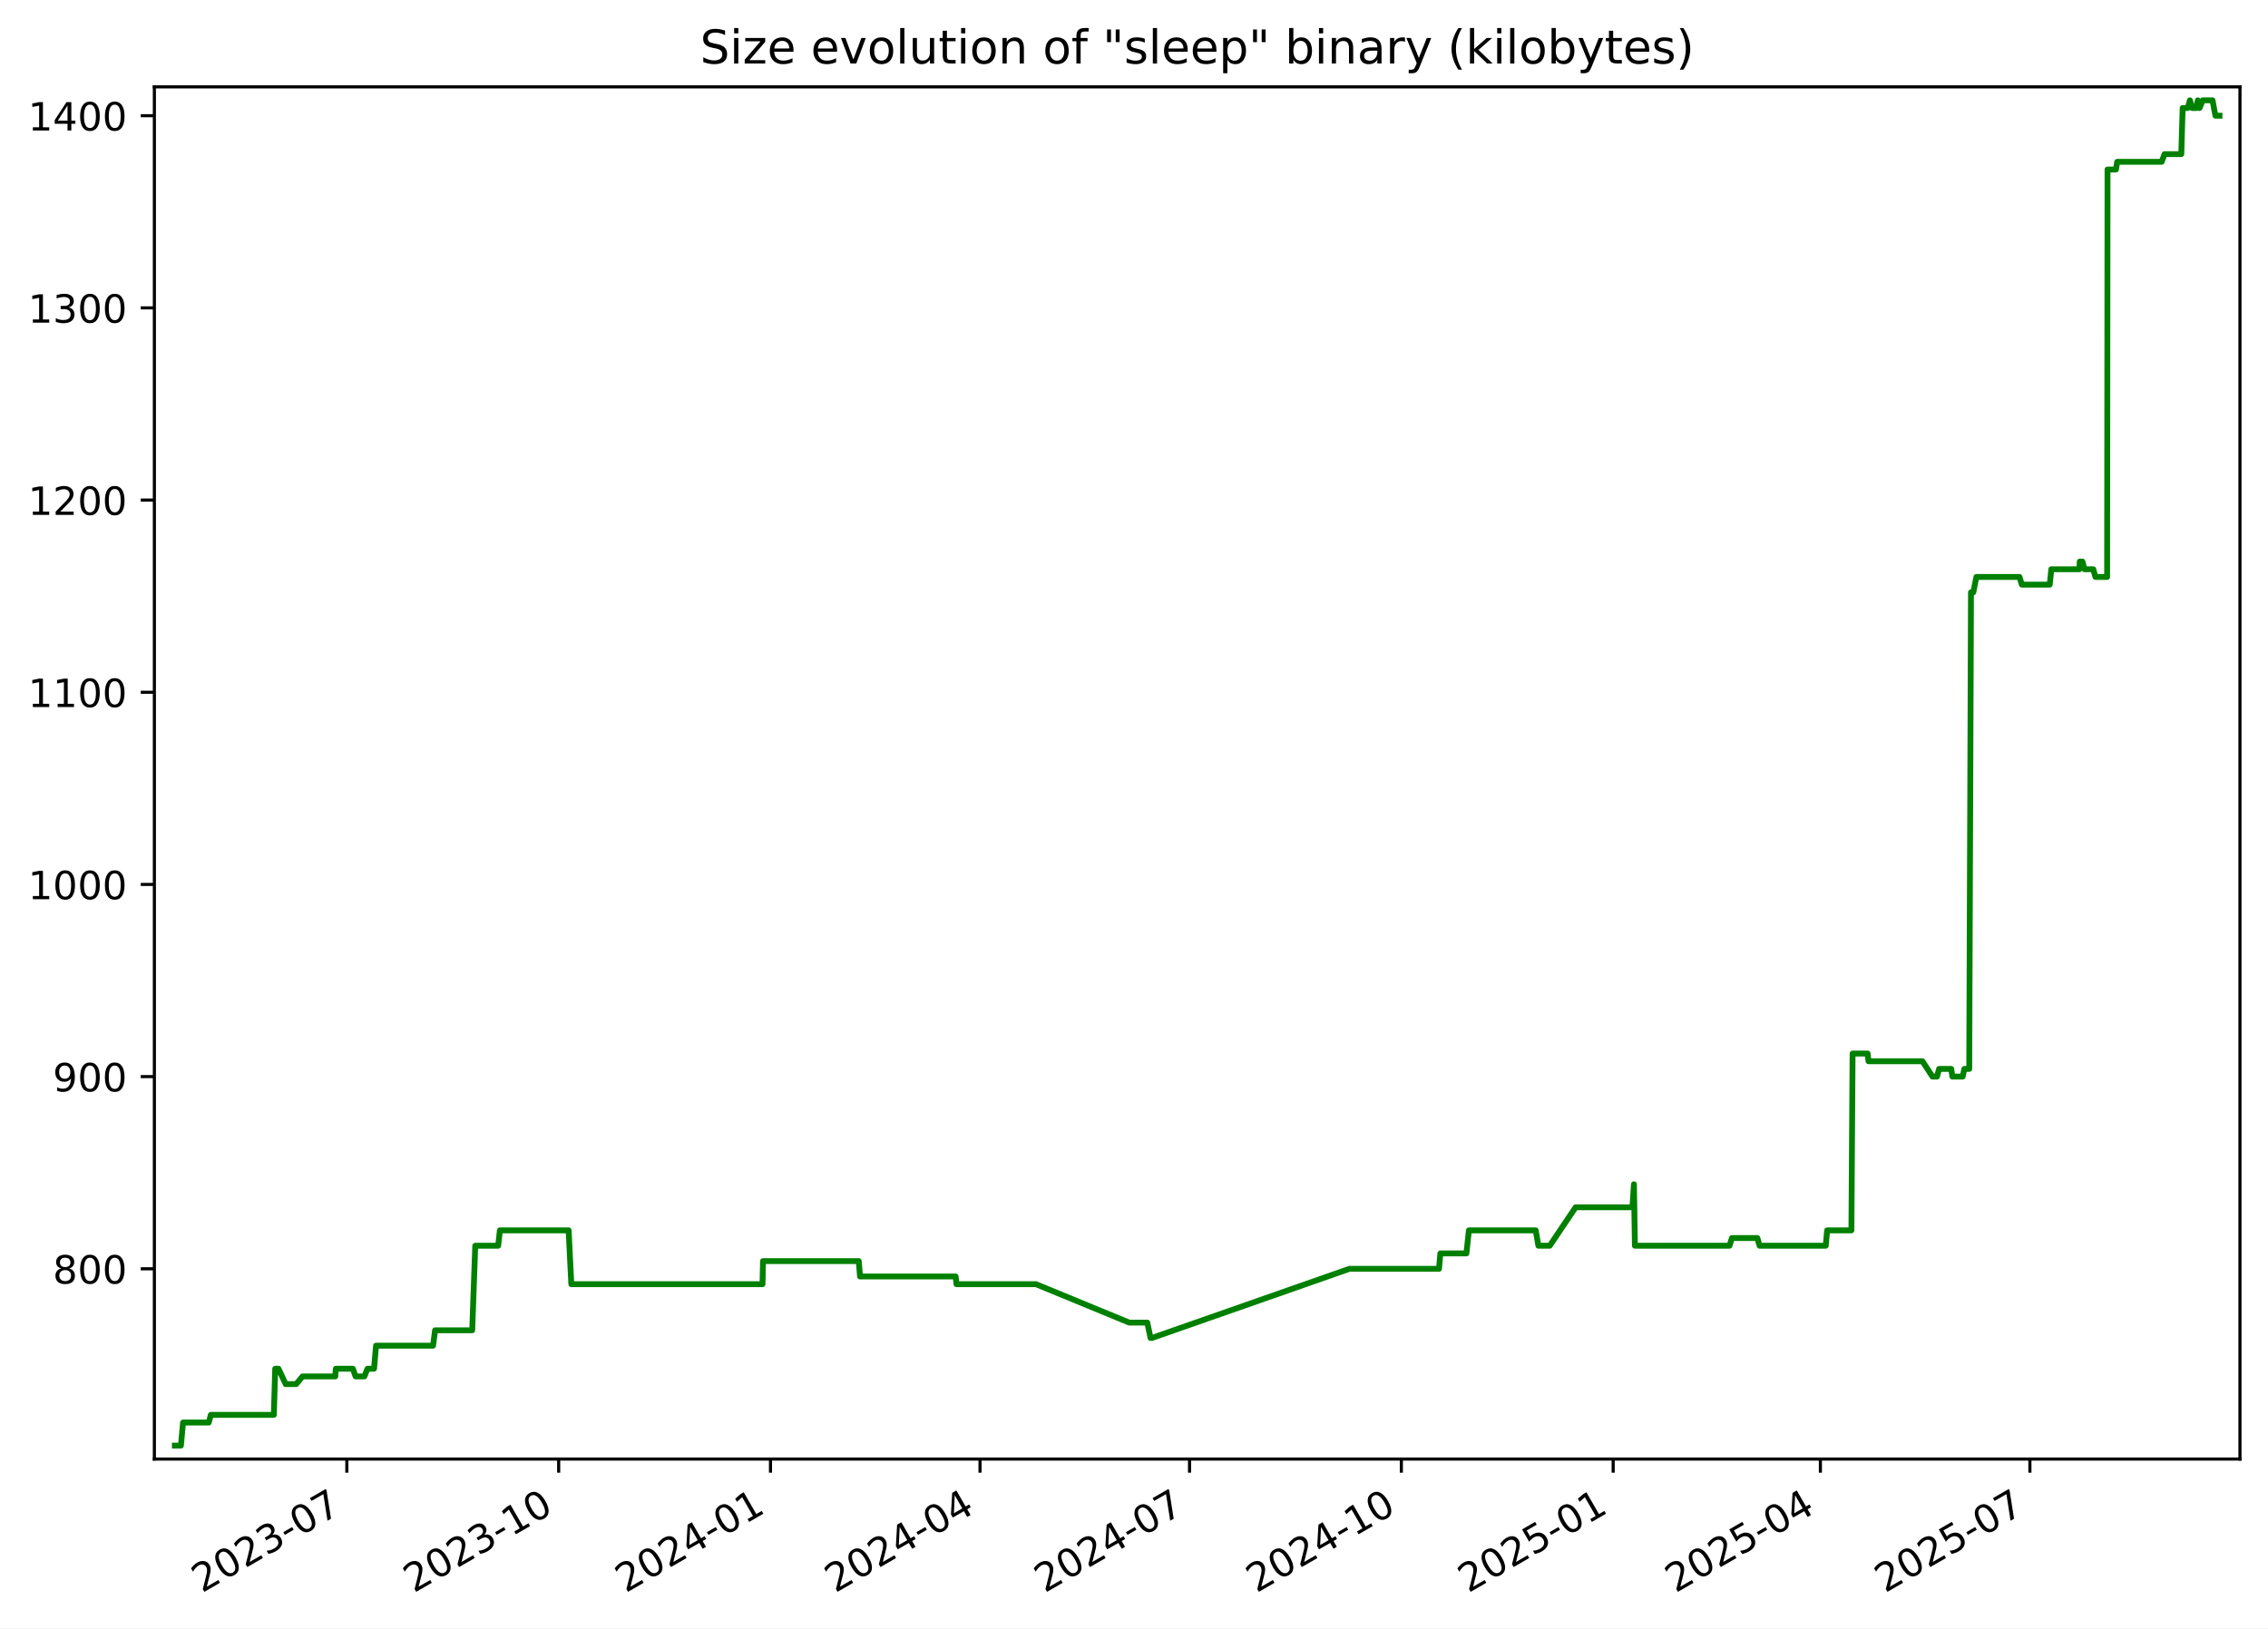
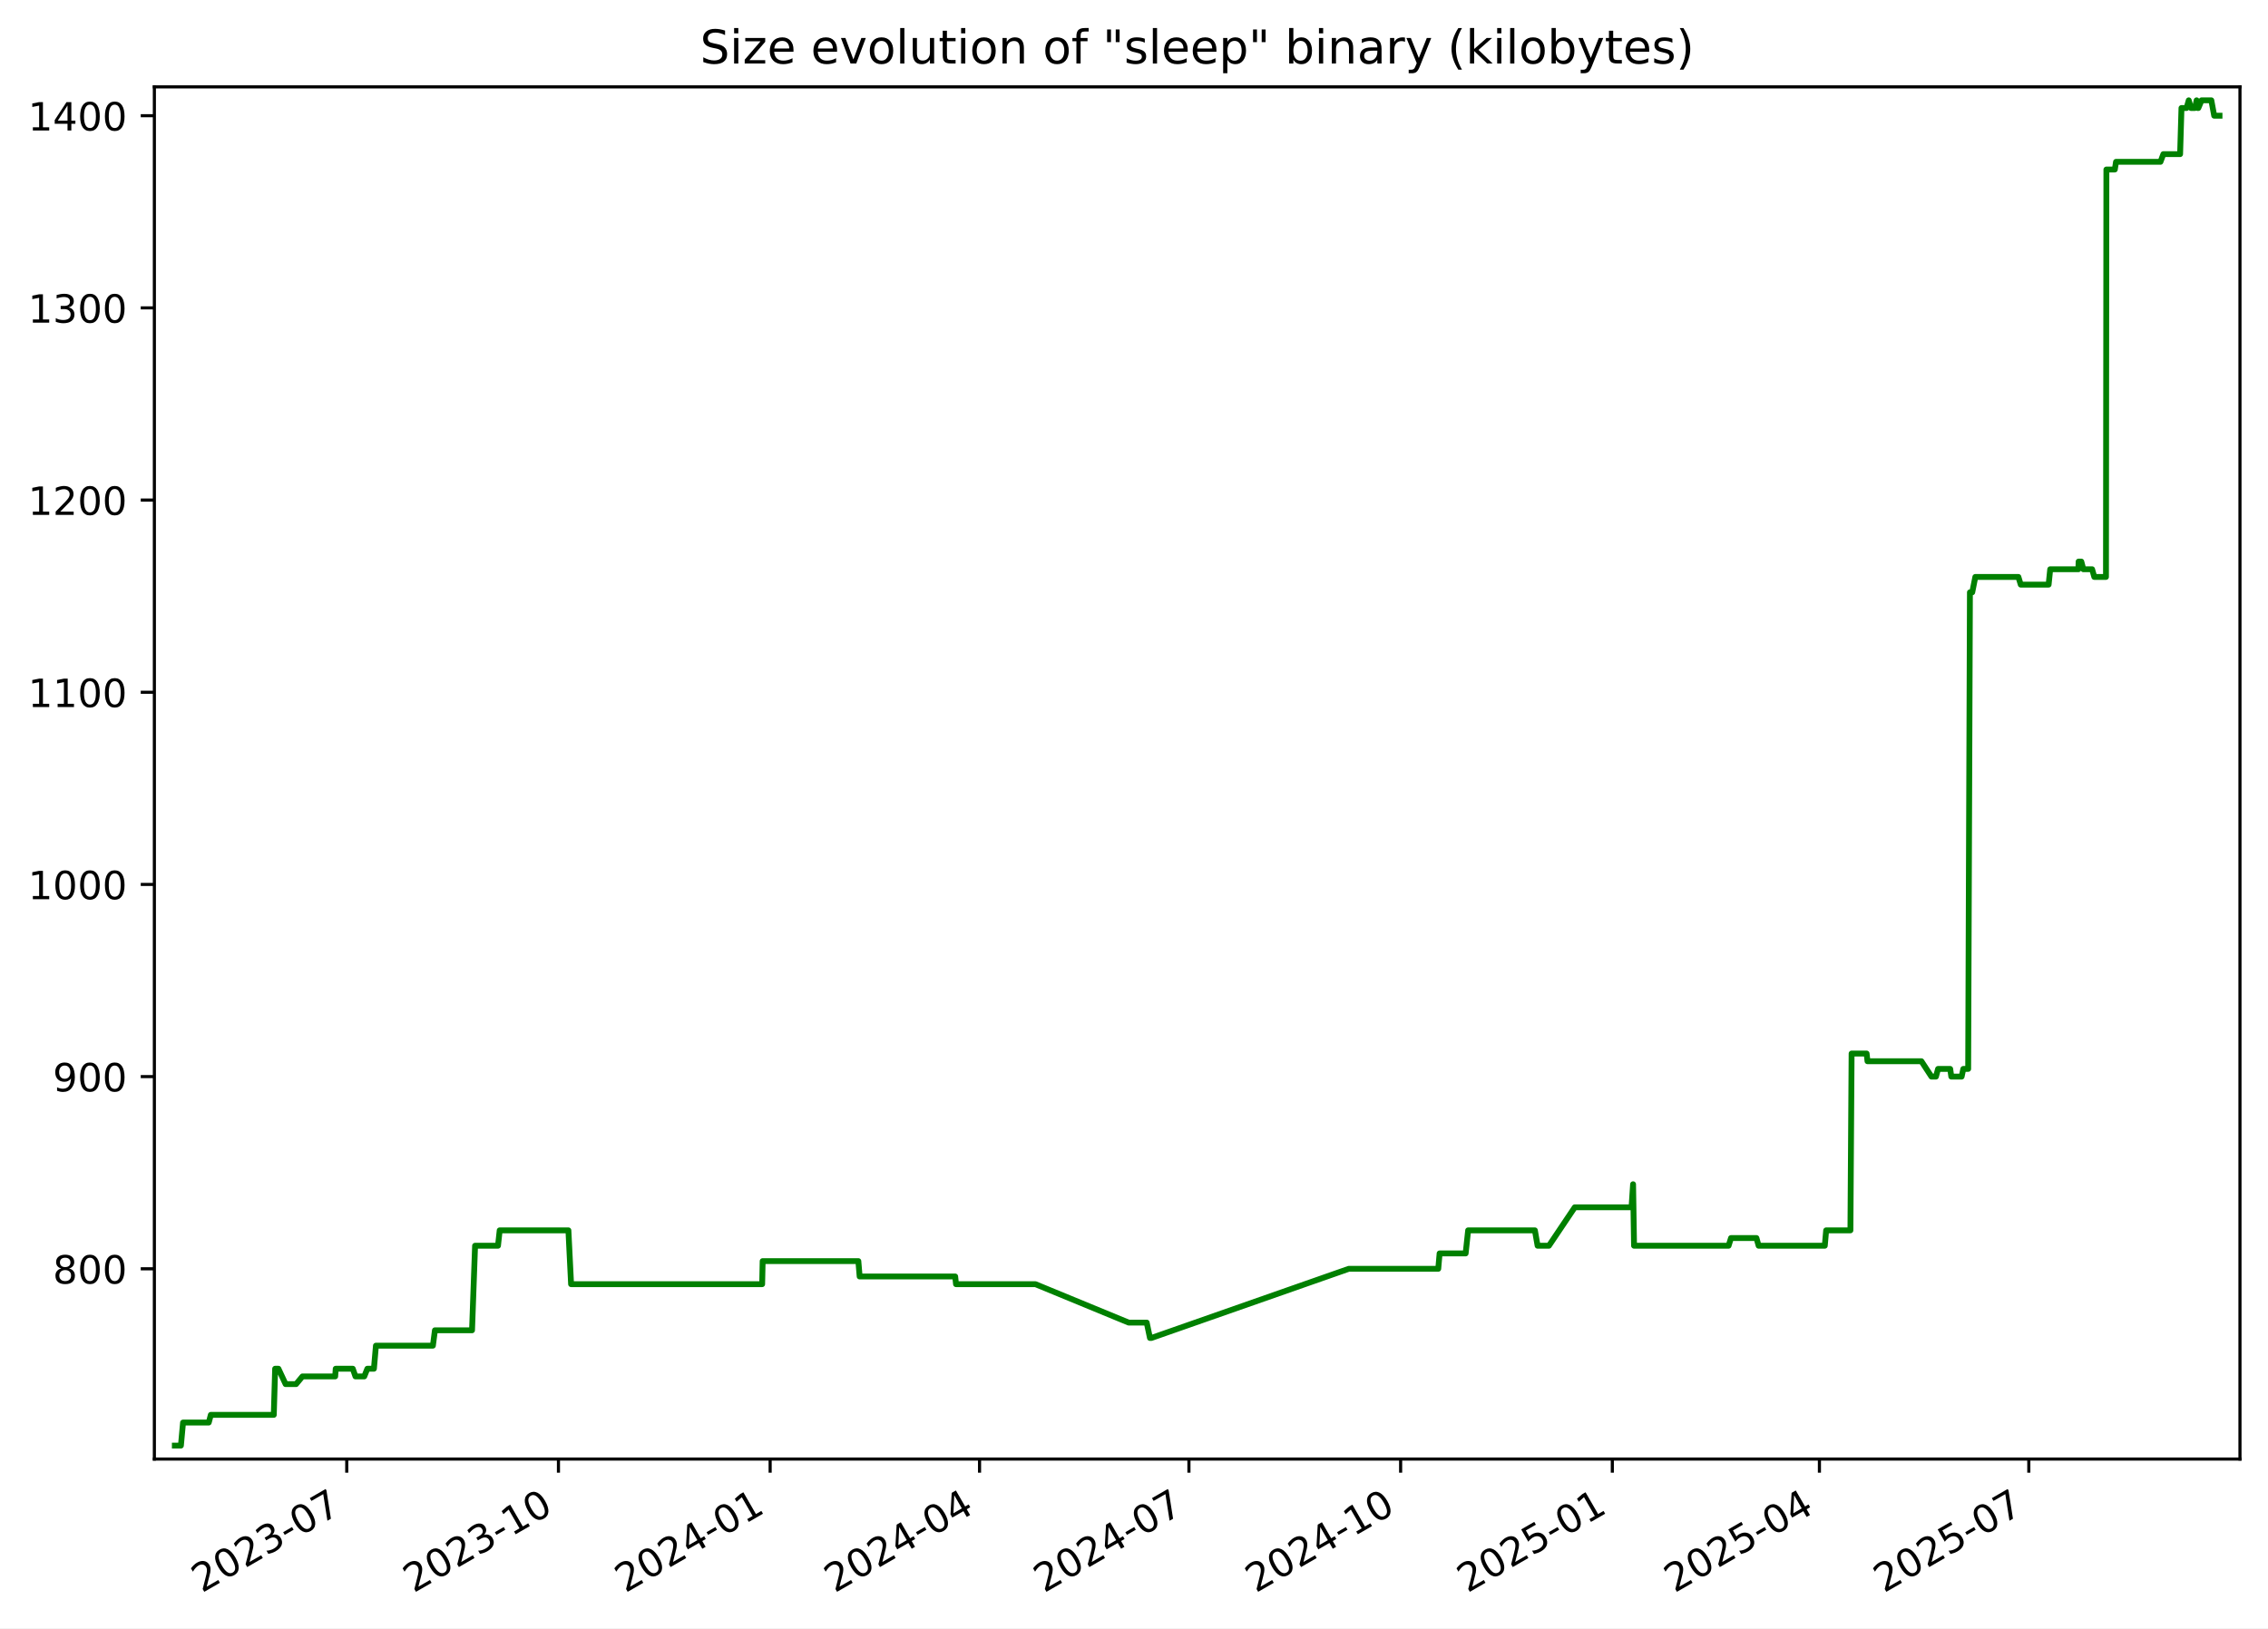
<svg xmlns="http://www.w3.org/2000/svg" xmlns:xlink="http://www.w3.org/1999/xlink" width="582.53pt" height="418.303pt" viewBox="0 0 582.53 418.303" version="1.1">
  <defs>
    <style type="text/css">*{stroke-linejoin: round; stroke-linecap: butt}</style>
  </defs>
  <g id="figure_1">
    <g id="patch_1">
      <path d="M -0 418.303  L 582.53 418.303  L 582.53 0  L -0 0  z " style="fill: #ffffff" />
    </g>
    <g id="axes_1">
      <g id="patch_2">
        <path d="M 39.65 374.83  L 575.33 374.83  L 575.33 22.318  L 39.65 22.318  z " style="fill: #ffffff" />
      </g>
      <g id="matplotlib.axis_1">
        <g id="xtick_1">
          <g id="line2d_1">
            <defs>
-               <path id="m131286a794" d="M 0 0  L 0 3.5  " style="stroke: #000000; stroke-width: 0.8" />
+               <path id="m89bd68d76b" d="M 0 0  L 0 3.5  " style="stroke: #000000; stroke-width: 0.8" />
            </defs>
            <g>
-               <use xlink:href="#m131286a794" x="89.089" y="374.83" style="stroke: #000000; stroke-width: 0.8" />
+               <use xlink:href="#m89bd68d76b" x="89.063" y="374.83" style="stroke: #000000; stroke-width: 0.8" />
            </g>
          </g>
          <g id="text_1">
-             <g transform="translate(51.86394 409.302) rotate(-30) scale(0.1 -0.1)">
+             <g transform="translate(51.83788 409.302) rotate(-30) scale(0.1 -0.1)">
              <defs>
                <path id="DejaVuSans-32" d="M 1228 531  L 3431 531  L 3431 0  L 469 0  L 469 531  Q 828 903 1448 1529  Q 2069 2156 2228 2338  Q 2531 2678 2651 2914  Q 2772 3150 2772 3378  Q 2772 3750 2511 3984  Q 2250 4219 1831 4219  Q 1534 4219 1204 4116  Q 875 4013 500 3803  L 500 4441  Q 881 4594 1212 4672  Q 1544 4750 1819 4750  Q 2544 4750 2975 4387  Q 3406 4025 3406 3419  Q 3406 3131 3298 2873  Q 3191 2616 2906 2266  Q 2828 2175 2409 1742  Q 1991 1309 1228 531  z " transform="scale(0.015625)" />
                <path id="DejaVuSans-30" d="M 2034 4250  Q 1547 4250 1301 3770  Q 1056 3291 1056 2328  Q 1056 1369 1301 889  Q 1547 409 2034 409  Q 2525 409 2770 889  Q 3016 1369 3016 2328  Q 3016 3291 2770 3770  Q 2525 4250 2034 4250  z M 2034 4750  Q 2819 4750 3233 4129  Q 3647 3509 3647 2328  Q 3647 1150 3233 529  Q 2819 -91 2034 -91  Q 1250 -91 836 529  Q 422 1150 422 2328  Q 422 3509 836 4129  Q 1250 4750 2034 4750  z " transform="scale(0.015625)" />
                <path id="DejaVuSans-33" d="M 2597 2516  Q 3050 2419 3304 2112  Q 3559 1806 3559 1356  Q 3559 666 3084 287  Q 2609 -91 1734 -91  Q 1441 -91 1130 -33  Q 819 25 488 141  L 488 750  Q 750 597 1062 519  Q 1375 441 1716 441  Q 2309 441 2620 675  Q 2931 909 2931 1356  Q 2931 1769 2642 2001  Q 2353 2234 1838 2234  L 1294 2234  L 1294 2753  L 1863 2753  Q 2328 2753 2575 2939  Q 2822 3125 2822 3475  Q 2822 3834 2567 4026  Q 2313 4219 1838 4219  Q 1578 4219 1281 4162  Q 984 4106 628 3988  L 628 4550  Q 988 4650 1302 4700  Q 1616 4750 1894 4750  Q 2613 4750 3031 4423  Q 3450 4097 3450 3541  Q 3450 3153 3228 2886  Q 3006 2619 2597 2516  z " transform="scale(0.015625)" />
                <path id="DejaVuSans-2d" d="M 313 2009  L 1997 2009  L 1997 1497  L 313 1497  L 313 2009  z " transform="scale(0.015625)" />
                <path id="DejaVuSans-37" d="M 525 4666  L 3525 4666  L 3525 4397  L 1831 0  L 1172 0  L 2766 4134  L 525 4134  L 525 4666  z " transform="scale(0.015625)" />
              </defs>
              <use xlink:href="#DejaVuSans-32" />
              <use xlink:href="#DejaVuSans-30" x="63.623" />
              <use xlink:href="#DejaVuSans-32" x="127.246" />
              <use xlink:href="#DejaVuSans-33" x="190.869" />
              <use xlink:href="#DejaVuSans-2d" x="254.492" />
              <use xlink:href="#DejaVuSans-30" x="290.576" />
              <use xlink:href="#DejaVuSans-37" x="354.199" />
            </g>
          </g>
        </g>
        <g id="xtick_2">
          <g id="line2d_2">
            <g>
-               <use xlink:href="#m131286a794" x="143.494" y="374.83" style="stroke: #000000; stroke-width: 0.8" />
+               <use xlink:href="#m89bd68d76b" x="143.436" y="374.83" style="stroke: #000000; stroke-width: 0.8" />
            </g>
          </g>
          <g id="text_2">
-             <g transform="translate(106.2693 409.302) rotate(-30) scale(0.1 -0.1)">
+             <g transform="translate(106.2112 409.302) rotate(-30) scale(0.1 -0.1)">
              <defs>
                <path id="DejaVuSans-31" d="M 794 531  L 1825 531  L 1825 4091  L 703 3866  L 703 4441  L 1819 4666  L 2450 4666  L 2450 531  L 3481 531  L 3481 0  L 794 0  L 794 531  z " transform="scale(0.015625)" />
              </defs>
              <use xlink:href="#DejaVuSans-32" />
              <use xlink:href="#DejaVuSans-30" x="63.623" />
              <use xlink:href="#DejaVuSans-32" x="127.246" />
              <use xlink:href="#DejaVuSans-33" x="190.869" />
              <use xlink:href="#DejaVuSans-2d" x="254.492" />
              <use xlink:href="#DejaVuSans-31" x="290.576" />
              <use xlink:href="#DejaVuSans-30" x="354.199" />
            </g>
          </g>
        </g>
        <g id="xtick_3">
          <g id="line2d_3">
            <g>
-               <use xlink:href="#m131286a794" x="197.9" y="374.83" style="stroke: #000000; stroke-width: 0.8" />
+               <use xlink:href="#m89bd68d76b" x="197.809" y="374.83" style="stroke: #000000; stroke-width: 0.8" />
            </g>
          </g>
          <g id="text_3">
-             <g transform="translate(160.6747 409.302) rotate(-30) scale(0.1 -0.1)">
+             <g transform="translate(160.5845 409.302) rotate(-30) scale(0.1 -0.1)">
              <defs>
                <path id="DejaVuSans-34" d="M 2419 4116  L 825 1625  L 2419 1625  L 2419 4116  z M 2253 4666  L 3047 4666  L 3047 1625  L 3713 1625  L 3713 1100  L 3047 1100  L 3047 0  L 2419 0  L 2419 1100  L 313 1100  L 313 1709  L 2253 4666  z " transform="scale(0.015625)" />
              </defs>
              <use xlink:href="#DejaVuSans-32" />
              <use xlink:href="#DejaVuSans-30" x="63.623" />
              <use xlink:href="#DejaVuSans-32" x="127.246" />
              <use xlink:href="#DejaVuSans-34" x="190.869" />
              <use xlink:href="#DejaVuSans-2d" x="254.492" />
              <use xlink:href="#DejaVuSans-30" x="290.576" />
              <use xlink:href="#DejaVuSans-31" x="354.199" />
            </g>
          </g>
        </g>
        <g id="xtick_4">
          <g id="line2d_4">
            <g>
-               <use xlink:href="#m131286a794" x="251.714" y="374.83" style="stroke: #000000; stroke-width: 0.8" />
+               <use xlink:href="#m89bd68d76b" x="251.592" y="374.83" style="stroke: #000000; stroke-width: 0.8" />
            </g>
          </g>
          <g id="text_4">
-             <g transform="translate(214.4888 409.302) rotate(-30) scale(0.1 -0.1)">
+             <g transform="translate(214.3668 409.302) rotate(-30) scale(0.1 -0.1)">
              <use xlink:href="#DejaVuSans-32" />
              <use xlink:href="#DejaVuSans-30" x="63.623" />
              <use xlink:href="#DejaVuSans-32" x="127.246" />
              <use xlink:href="#DejaVuSans-34" x="190.869" />
              <use xlink:href="#DejaVuSans-2d" x="254.492" />
              <use xlink:href="#DejaVuSans-30" x="290.576" />
              <use xlink:href="#DejaVuSans-34" x="354.199" />
            </g>
          </g>
        </g>
        <g id="xtick_5">
          <g id="line2d_5">
            <g>
-               <use xlink:href="#m131286a794" x="305.528" y="374.83" style="stroke: #000000; stroke-width: 0.8" />
+               <use xlink:href="#m89bd68d76b" x="305.374" y="374.83" style="stroke: #000000; stroke-width: 0.8" />
            </g>
          </g>
          <g id="text_5">
-             <g transform="translate(268.3028 409.302) rotate(-30) scale(0.1 -0.1)">
+             <g transform="translate(268.1491 409.302) rotate(-30) scale(0.1 -0.1)">
              <use xlink:href="#DejaVuSans-32" />
              <use xlink:href="#DejaVuSans-30" x="63.623" />
              <use xlink:href="#DejaVuSans-32" x="127.246" />
              <use xlink:href="#DejaVuSans-34" x="190.869" />
              <use xlink:href="#DejaVuSans-2d" x="254.492" />
              <use xlink:href="#DejaVuSans-30" x="290.576" />
              <use xlink:href="#DejaVuSans-37" x="354.199" />
            </g>
          </g>
        </g>
        <g id="xtick_6">
          <g id="line2d_6">
            <g>
-               <use xlink:href="#m131286a794" x="359.933" y="374.83" style="stroke: #000000; stroke-width: 0.8" />
+               <use xlink:href="#m89bd68d76b" x="359.747" y="374.83" style="stroke: #000000; stroke-width: 0.8" />
            </g>
          </g>
          <g id="text_6">
-             <g transform="translate(322.7082 409.302) rotate(-30) scale(0.1 -0.1)">
+             <g transform="translate(322.5225 409.302) rotate(-30) scale(0.1 -0.1)">
              <use xlink:href="#DejaVuSans-32" />
              <use xlink:href="#DejaVuSans-30" x="63.623" />
              <use xlink:href="#DejaVuSans-32" x="127.246" />
              <use xlink:href="#DejaVuSans-34" x="190.869" />
              <use xlink:href="#DejaVuSans-2d" x="254.492" />
              <use xlink:href="#DejaVuSans-31" x="290.576" />
              <use xlink:href="#DejaVuSans-30" x="354.199" />
            </g>
          </g>
        </g>
        <g id="xtick_7">
          <g id="line2d_7">
            <g>
-               <use xlink:href="#m131286a794" x="414.338" y="374.83" style="stroke: #000000; stroke-width: 0.8" />
+               <use xlink:href="#m89bd68d76b" x="414.121" y="374.83" style="stroke: #000000; stroke-width: 0.8" />
            </g>
          </g>
          <g id="text_7">
-             <g transform="translate(377.1136 409.302) rotate(-30) scale(0.1 -0.1)">
+             <g transform="translate(376.8958 409.302) rotate(-30) scale(0.1 -0.1)">
              <defs>
                <path id="DejaVuSans-35" d="M 691 4666  L 3169 4666  L 3169 4134  L 1269 4134  L 1269 2991  Q 1406 3038 1543 3061  Q 1681 3084 1819 3084  Q 2600 3084 3056 2656  Q 3513 2228 3513 1497  Q 3513 744 3044 326  Q 2575 -91 1722 -91  Q 1428 -91 1123 -41  Q 819 9 494 109  L 494 744  Q 775 591 1075 516  Q 1375 441 1709 441  Q 2250 441 2565 725  Q 2881 1009 2881 1497  Q 2881 1984 2565 2268  Q 2250 2553 1709 2553  Q 1456 2553 1204 2497  Q 953 2441 691 2322  L 691 4666  z " transform="scale(0.015625)" />
              </defs>
              <use xlink:href="#DejaVuSans-32" />
              <use xlink:href="#DejaVuSans-30" x="63.623" />
              <use xlink:href="#DejaVuSans-32" x="127.246" />
              <use xlink:href="#DejaVuSans-35" x="190.869" />
              <use xlink:href="#DejaVuSans-2d" x="254.492" />
              <use xlink:href="#DejaVuSans-30" x="290.576" />
              <use xlink:href="#DejaVuSans-31" x="354.199" />
            </g>
          </g>
        </g>
        <g id="xtick_8">
          <g id="line2d_8">
            <g>
-               <use xlink:href="#m131286a794" x="467.561" y="374.83" style="stroke: #000000; stroke-width: 0.8" />
+               <use xlink:href="#m89bd68d76b" x="467.312" y="374.83" style="stroke: #000000; stroke-width: 0.8" />
            </g>
          </g>
          <g id="text_8">
-             <g transform="translate(430.3363 409.302) rotate(-30) scale(0.1 -0.1)">
+             <g transform="translate(430.0871 409.302) rotate(-30) scale(0.1 -0.1)">
              <use xlink:href="#DejaVuSans-32" />
              <use xlink:href="#DejaVuSans-30" x="63.623" />
              <use xlink:href="#DejaVuSans-32" x="127.246" />
              <use xlink:href="#DejaVuSans-35" x="190.869" />
              <use xlink:href="#DejaVuSans-2d" x="254.492" />
              <use xlink:href="#DejaVuSans-30" x="290.576" />
              <use xlink:href="#DejaVuSans-34" x="354.199" />
            </g>
          </g>
        </g>
        <g id="xtick_9">
          <g id="line2d_9">
            <g>
-               <use xlink:href="#m131286a794" x="521.375" y="374.83" style="stroke: #000000; stroke-width: 0.8" />
+               <use xlink:href="#m89bd68d76b" x="521.094" y="374.83" style="stroke: #000000; stroke-width: 0.8" />
            </g>
          </g>
          <g id="text_9">
-             <g transform="translate(484.1504 409.302) rotate(-30) scale(0.1 -0.1)">
+             <g transform="translate(483.8694 409.302) rotate(-30) scale(0.1 -0.1)">
              <use xlink:href="#DejaVuSans-32" />
              <use xlink:href="#DejaVuSans-30" x="63.623" />
              <use xlink:href="#DejaVuSans-32" x="127.246" />
              <use xlink:href="#DejaVuSans-35" x="190.869" />
              <use xlink:href="#DejaVuSans-2d" x="254.492" />
              <use xlink:href="#DejaVuSans-30" x="290.576" />
              <use xlink:href="#DejaVuSans-37" x="354.199" />
            </g>
          </g>
        </g>
      </g>
      <g id="matplotlib.axis_2">
        <g id="ytick_1">
          <g id="line2d_10">
            <defs>
-               <path id="m73e77b6394" d="M 0 0  L -3.5 0  " style="stroke: #000000; stroke-width: 0.8" />
+               <path id="m0d4a4c72d3" d="M 0 0  L -3.5 0  " style="stroke: #000000; stroke-width: 0.8" />
            </defs>
            <g>
-               <use xlink:href="#m73e77b6394" x="39.65" y="325.952" style="stroke: #000000; stroke-width: 0.8" />
+               <use xlink:href="#m0d4a4c72d3" x="39.65" y="325.952" style="stroke: #000000; stroke-width: 0.8" />
            </g>
          </g>
          <g id="text_10">
            <g transform="translate(13.5625 329.7516) scale(0.1 -0.1)">
              <defs>
                <path id="DejaVuSans-38" d="M 2034 2216  Q 1584 2216 1326 1975  Q 1069 1734 1069 1313  Q 1069 891 1326 650  Q 1584 409 2034 409  Q 2484 409 2743 651  Q 3003 894 3003 1313  Q 3003 1734 2745 1975  Q 2488 2216 2034 2216  z M 1403 2484  Q 997 2584 770 2862  Q 544 3141 544 3541  Q 544 4100 942 4425  Q 1341 4750 2034 4750  Q 2731 4750 3128 4425  Q 3525 4100 3525 3541  Q 3525 3141 3298 2862  Q 3072 2584 2669 2484  Q 3125 2378 3379 2068  Q 3634 1759 3634 1313  Q 3634 634 3220 271  Q 2806 -91 2034 -91  Q 1263 -91 848 271  Q 434 634 434 1313  Q 434 1759 690 2068  Q 947 2378 1403 2484  z M 1172 3481  Q 1172 3119 1398 2916  Q 1625 2713 2034 2713  Q 2441 2713 2670 2916  Q 2900 3119 2900 3481  Q 2900 3844 2670 4047  Q 2441 4250 2034 4250  Q 1625 4250 1398 4047  Q 1172 3844 1172 3481  z " transform="scale(0.015625)" />
              </defs>
              <use xlink:href="#DejaVuSans-38" />
              <use xlink:href="#DejaVuSans-30" x="63.623" />
              <use xlink:href="#DejaVuSans-30" x="127.246" />
            </g>
          </g>
        </g>
        <g id="ytick_2">
          <g id="line2d_11">
            <g>
-               <use xlink:href="#m73e77b6394" x="39.65" y="276.581" style="stroke: #000000; stroke-width: 0.8" />
+               <use xlink:href="#m0d4a4c72d3" x="39.65" y="276.581" style="stroke: #000000; stroke-width: 0.8" />
            </g>
          </g>
          <g id="text_11">
            <g transform="translate(13.5625 280.3802) scale(0.1 -0.1)">
              <defs>
                <path id="DejaVuSans-39" d="M 703 97  L 703 672  Q 941 559 1184 500  Q 1428 441 1663 441  Q 2288 441 2617 861  Q 2947 1281 2994 2138  Q 2813 1869 2534 1725  Q 2256 1581 1919 1581  Q 1219 1581 811 2004  Q 403 2428 403 3163  Q 403 3881 828 4315  Q 1253 4750 1959 4750  Q 2769 4750 3195 4129  Q 3622 3509 3622 2328  Q 3622 1225 3098 567  Q 2575 -91 1691 -91  Q 1453 -91 1209 -44  Q 966 3 703 97  z M 1959 2075  Q 2384 2075 2632 2365  Q 2881 2656 2881 3163  Q 2881 3666 2632 3958  Q 2384 4250 1959 4250  Q 1534 4250 1286 3958  Q 1038 3666 1038 3163  Q 1038 2656 1286 2365  Q 1534 2075 1959 2075  z " transform="scale(0.015625)" />
              </defs>
              <use xlink:href="#DejaVuSans-39" />
              <use xlink:href="#DejaVuSans-30" x="63.623" />
              <use xlink:href="#DejaVuSans-30" x="127.246" />
            </g>
          </g>
        </g>
        <g id="ytick_3">
          <g id="line2d_12">
            <g>
-               <use xlink:href="#m73e77b6394" x="39.65" y="227.21" style="stroke: #000000; stroke-width: 0.8" />
+               <use xlink:href="#m0d4a4c72d3" x="39.65" y="227.21" style="stroke: #000000; stroke-width: 0.8" />
            </g>
          </g>
          <g id="text_12">
            <g transform="translate(7.2 231.0088) scale(0.1 -0.1)">
              <use xlink:href="#DejaVuSans-31" />
              <use xlink:href="#DejaVuSans-30" x="63.623" />
              <use xlink:href="#DejaVuSans-30" x="127.246" />
              <use xlink:href="#DejaVuSans-30" x="190.869" />
            </g>
          </g>
        </g>
        <g id="ytick_4">
          <g id="line2d_13">
            <g>
-               <use xlink:href="#m73e77b6394" x="39.65" y="177.838" style="stroke: #000000; stroke-width: 0.8" />
+               <use xlink:href="#m0d4a4c72d3" x="39.65" y="177.838" style="stroke: #000000; stroke-width: 0.8" />
            </g>
          </g>
          <g id="text_13">
            <g transform="translate(7.2 181.6373) scale(0.1 -0.1)">
              <use xlink:href="#DejaVuSans-31" />
              <use xlink:href="#DejaVuSans-31" x="63.623" />
              <use xlink:href="#DejaVuSans-30" x="127.246" />
              <use xlink:href="#DejaVuSans-30" x="190.869" />
            </g>
          </g>
        </g>
        <g id="ytick_5">
          <g id="line2d_14">
            <g>
-               <use xlink:href="#m73e77b6394" x="39.65" y="128.467" style="stroke: #000000; stroke-width: 0.8" />
+               <use xlink:href="#m0d4a4c72d3" x="39.65" y="128.467" style="stroke: #000000; stroke-width: 0.8" />
            </g>
          </g>
          <g id="text_14">
            <g transform="translate(7.2 132.2659) scale(0.1 -0.1)">
              <use xlink:href="#DejaVuSans-31" />
              <use xlink:href="#DejaVuSans-32" x="63.623" />
              <use xlink:href="#DejaVuSans-30" x="127.246" />
              <use xlink:href="#DejaVuSans-30" x="190.869" />
            </g>
          </g>
        </g>
        <g id="ytick_6">
          <g id="line2d_15">
            <g>
-               <use xlink:href="#m73e77b6394" x="39.65" y="79.095" style="stroke: #000000; stroke-width: 0.8" />
+               <use xlink:href="#m0d4a4c72d3" x="39.65" y="79.095" style="stroke: #000000; stroke-width: 0.8" />
            </g>
          </g>
          <g id="text_15">
            <g transform="translate(7.2 82.89449) scale(0.1 -0.1)">
              <use xlink:href="#DejaVuSans-31" />
              <use xlink:href="#DejaVuSans-33" x="63.623" />
              <use xlink:href="#DejaVuSans-30" x="127.246" />
              <use xlink:href="#DejaVuSans-30" x="190.869" />
            </g>
          </g>
        </g>
        <g id="ytick_7">
          <g id="line2d_16">
            <g>
-               <use xlink:href="#m73e77b6394" x="39.65" y="29.724" style="stroke: #000000; stroke-width: 0.8" />
+               <use xlink:href="#m0d4a4c72d3" x="39.65" y="29.724" style="stroke: #000000; stroke-width: 0.8" />
            </g>
          </g>
          <g id="text_16">
            <g transform="translate(7.2 33.52306) scale(0.1 -0.1)">
              <use xlink:href="#DejaVuSans-31" />
              <use xlink:href="#DejaVuSans-34" x="63.623" />
              <use xlink:href="#DejaVuSans-30" x="127.246" />
              <use xlink:href="#DejaVuSans-30" x="190.869" />
            </g>
          </g>
        </g>
      </g>
      <g id="line2d_17">
-         <path d="M 44.902 371.374  L 46.467 371.374  L 47.015 365.45  L 53.624 365.45  L 54.156 363.475  L 70.338 363.475  L 70.685 351.626  L 71.53 351.626  L 73.373 355.575  L 76.066 355.575  L 77.709 353.6  L 86.117 353.6  L 86.252 351.626  L 90.639 351.626  L 91.325 353.6  L 93.591 353.6  L 94.384 351.626  L 96.073 351.626  L 96.587 345.701  L 111.23 345.701  L 111.749 341.751  L 121.287 341.751  L 122.066 320.028  L 127.959 320.028  L 128.394 316.078  L 146.055 316.078  L 146.741 329.902  L 195.847 329.902  L 195.975 323.978  L 220.57 323.978  L 220.902 327.927  L 245.457 327.927  L 245.667 329.902  L 266.073 329.902  L 290.041 339.776  L 294.679 339.776  L 295.512 343.726  L 295.872 343.726  L 346.619 325.952  L 369.606 325.952  L 369.95 322.003  L 376.644 322.003  L 377.284 316.078  L 394.44 316.078  L 395.134 320.028  L 398.046 320.028  L 404.688 310.154  L 419.28 310.154  L 419.674 304.229  L 419.922 320.028  L 444.219 320.028  L 444.84 318.053  L 451.38 318.053  L 451.937 320.028  L 468.944 320.028  L 469.293 316.078  L 475.53 316.078  L 475.831 270.656  L 479.695 270.656  L 479.918 272.631  L 493.772 272.631  L 496.356 276.581  L 497.508 276.581  L 498.052 274.606  L 501.174 274.606  L 501.458 276.581  L 504.11 276.581  L 504.538 274.606  L 505.793 274.606  L 506.242 152.165  L 506.839 152.165  L 507.629 148.215  L 518.697 148.215  L 519.301 150.19  L 526.468 150.19  L 526.874 146.24  L 534.119 146.24  L 534.175 144.266  L 534.865 144.266  L 535.395 146.24  L 537.646 146.24  L 538.204 148.215  L 541.208 148.215  L 541.314 43.548  L 543.479 43.548  L 543.791 41.573  L 555.215 41.573  L 555.953 39.598  L 560.259 39.598  L 560.61 27.749  L 561.918 27.749  L 562.48 25.774  L 563.059 27.749  L 564.086 27.749  L 564.499 25.774  L 564.77 27.749  L 564.949 27.749  L 565.775 25.774  L 568.285 25.774  L 569.018 29.724  L 570.078 29.724  L 570.078 29.724  " clip-path="url(#p2c0b661722)" style="fill: none; stroke: #008000; stroke-width: 1.5; stroke-linecap: square" />
+         <path d="M 44.902 371.374  L 46.466 371.374  L 47.014 365.45  L 53.619 365.45  L 54.151 363.475  L 70.323 363.475  L 70.669 351.626  L 71.514 351.626  L 73.356 355.575  L 76.048 355.575  L 77.689 353.6  L 86.093 353.6  L 86.227 351.626  L 90.612 351.626  L 91.297 353.6  L 93.562 353.6  L 94.355 351.626  L 96.042 351.626  L 96.557 345.701  L 111.19 345.701  L 111.71 341.751  L 121.242 341.751  L 122.021 320.028  L 127.91 320.028  L 128.344 316.078  L 145.995 316.078  L 146.681 329.902  L 195.758 329.902  L 195.886 323.978  L 220.466 323.978  L 220.798 327.927  L 245.338 327.927  L 245.548 329.902  L 265.942 329.902  L 289.896 339.776  L 294.532 339.776  L 295.365 343.726  L 295.724 343.726  L 346.441 325.952  L 369.414 325.952  L 369.758 322.003  L 376.448 322.003  L 377.088 316.078  L 394.234 316.078  L 394.928 320.028  L 397.838 320.028  L 404.476 310.154  L 419.059 310.154  L 419.453 304.229  L 419.701 320.028  L 443.983 320.028  L 444.604 318.053  L 451.14 318.053  L 451.697 320.028  L 468.694 320.028  L 469.042 316.078  L 475.276 316.078  L 475.577 270.656  L 479.438 270.656  L 479.661 272.631  L 493.507 272.631  L 496.09 276.581  L 497.241 276.581  L 497.785 274.606  L 500.905 274.606  L 501.188 276.581  L 503.839 276.581  L 504.267 274.606  L 505.521 274.606  L 505.97 152.165  L 506.567 152.165  L 507.356 148.215  L 518.418 148.215  L 519.022 150.19  L 526.184 150.19  L 526.59 146.24  L 533.831 146.24  L 533.887 144.266  L 534.576 144.266  L 535.106 146.24  L 537.355 146.24  L 537.914 148.215  L 540.915 148.215  L 541.021 43.548  L 543.185 43.548  L 543.496 41.573  L 554.914 41.573  L 555.652 39.598  L 559.955 39.598  L 560.306 27.749  L 561.613 27.749  L 562.175 25.774  L 562.753 27.749  L 563.78 27.749  L 564.193 25.774  L 564.464 27.749  L 564.642 27.749  L 565.468 25.774  L 567.976 25.774  L 568.709 29.724  L 570.078 29.724  L 570.078 29.724  " clip-path="url(#p2904f77892)" style="fill: none; stroke: #008000; stroke-width: 1.5; stroke-linecap: square" />
      </g>
      <g id="patch_3">
        <path d="M 39.65 374.83  L 39.65 22.318  " style="fill: none; stroke: #000000; stroke-width: 0.8; stroke-linejoin: miter; stroke-linecap: square" />
      </g>
      <g id="patch_4">
        <path d="M 575.33 374.83  L 575.33 22.318  " style="fill: none; stroke: #000000; stroke-width: 0.8; stroke-linejoin: miter; stroke-linecap: square" />
      </g>
      <g id="patch_5">
        <path d="M 39.65 374.83  L 575.33 374.83  " style="fill: none; stroke: #000000; stroke-width: 0.8; stroke-linejoin: miter; stroke-linecap: square" />
      </g>
      <g id="patch_6">
        <path d="M 39.65 22.318  L 575.33 22.318  " style="fill: none; stroke: #000000; stroke-width: 0.8; stroke-linejoin: miter; stroke-linecap: square" />
      </g>
      <g id="text_17">
        <g transform="translate(179.8091 16.31812) scale(0.12 -0.12)">
          <defs>
            <path id="DejaVuSans-53" d="M 3425 4513  L 3425 3897  Q 3066 4069 2747 4153  Q 2428 4238 2131 4238  Q 1616 4238 1336 4038  Q 1056 3838 1056 3469  Q 1056 3159 1242 3001  Q 1428 2844 1947 2747  L 2328 2669  Q 3034 2534 3370 2195  Q 3706 1856 3706 1288  Q 3706 609 3251 259  Q 2797 -91 1919 -91  Q 1588 -91 1214 -16  Q 841 59 441 206  L 441 856  Q 825 641 1194 531  Q 1563 422 1919 422  Q 2459 422 2753 634  Q 3047 847 3047 1241  Q 3047 1584 2836 1778  Q 2625 1972 2144 2069  L 1759 2144  Q 1053 2284 737 2584  Q 422 2884 422 3419  Q 422 4038 858 4394  Q 1294 4750 2059 4750  Q 2388 4750 2728 4690  Q 3069 4631 3425 4513  z " transform="scale(0.015625)" />
            <path id="DejaVuSans-69" d="M 603 3500  L 1178 3500  L 1178 0  L 603 0  L 603 3500  z M 603 4863  L 1178 4863  L 1178 4134  L 603 4134  L 603 4863  z " transform="scale(0.015625)" />
            <path id="DejaVuSans-7a" d="M 353 3500  L 3084 3500  L 3084 2975  L 922 459  L 3084 459  L 3084 0  L 275 0  L 275 525  L 2438 3041  L 353 3041  L 353 3500  z " transform="scale(0.015625)" />
            <path id="DejaVuSans-65" d="M 3597 1894  L 3597 1613  L 953 1613  Q 991 1019 1311 708  Q 1631 397 2203 397  Q 2534 397 2845 478  Q 3156 559 3463 722  L 3463 178  Q 3153 47 2828 -22  Q 2503 -91 2169 -91  Q 1331 -91 842 396  Q 353 884 353 1716  Q 353 2575 817 3079  Q 1281 3584 2069 3584  Q 2775 3584 3186 3129  Q 3597 2675 3597 1894  z M 3022 2063  Q 3016 2534 2758 2815  Q 2500 3097 2075 3097  Q 1594 3097 1305 2825  Q 1016 2553 972 2059  L 3022 2063  z " transform="scale(0.015625)" />
            <path id="DejaVuSans-20" transform="scale(0.015625)" />
            <path id="DejaVuSans-76" d="M 191 3500  L 800 3500  L 1894 563  L 2988 3500  L 3597 3500  L 2284 0  L 1503 0  L 191 3500  z " transform="scale(0.015625)" />
            <path id="DejaVuSans-6f" d="M 1959 3097  Q 1497 3097 1228 2736  Q 959 2375 959 1747  Q 959 1119 1226 758  Q 1494 397 1959 397  Q 2419 397 2687 759  Q 2956 1122 2956 1747  Q 2956 2369 2687 2733  Q 2419 3097 1959 3097  z M 1959 3584  Q 2709 3584 3137 3096  Q 3566 2609 3566 1747  Q 3566 888 3137 398  Q 2709 -91 1959 -91  Q 1206 -91 779 398  Q 353 888 353 1747  Q 353 2609 779 3096  Q 1206 3584 1959 3584  z " transform="scale(0.015625)" />
            <path id="DejaVuSans-6c" d="M 603 4863  L 1178 4863  L 1178 0  L 603 0  L 603 4863  z " transform="scale(0.015625)" />
            <path id="DejaVuSans-75" d="M 544 1381  L 544 3500  L 1119 3500  L 1119 1403  Q 1119 906 1312 657  Q 1506 409 1894 409  Q 2359 409 2629 706  Q 2900 1003 2900 1516  L 2900 3500  L 3475 3500  L 3475 0  L 2900 0  L 2900 538  Q 2691 219 2414 64  Q 2138 -91 1772 -91  Q 1169 -91 856 284  Q 544 659 544 1381  z M 1991 3584  L 1991 3584  z " transform="scale(0.015625)" />
            <path id="DejaVuSans-74" d="M 1172 4494  L 1172 3500  L 2356 3500  L 2356 3053  L 1172 3053  L 1172 1153  Q 1172 725 1289 603  Q 1406 481 1766 481  L 2356 481  L 2356 0  L 1766 0  Q 1100 0 847 248  Q 594 497 594 1153  L 594 3053  L 172 3053  L 172 3500  L 594 3500  L 594 4494  L 1172 4494  z " transform="scale(0.015625)" />
            <path id="DejaVuSans-6e" d="M 3513 2113  L 3513 0  L 2938 0  L 2938 2094  Q 2938 2591 2744 2837  Q 2550 3084 2163 3084  Q 1697 3084 1428 2787  Q 1159 2491 1159 1978  L 1159 0  L 581 0  L 581 3500  L 1159 3500  L 1159 2956  Q 1366 3272 1645 3428  Q 1925 3584 2291 3584  Q 2894 3584 3203 3211  Q 3513 2838 3513 2113  z " transform="scale(0.015625)" />
            <path id="DejaVuSans-66" d="M 2375 4863  L 2375 4384  L 1825 4384  Q 1516 4384 1395 4259  Q 1275 4134 1275 3809  L 1275 3500  L 2222 3500  L 2222 3053  L 1275 3053  L 1275 0  L 697 0  L 697 3053  L 147 3053  L 147 3500  L 697 3500  L 697 3744  Q 697 4328 969 4595  Q 1241 4863 1831 4863  L 2375 4863  z " transform="scale(0.015625)" />
            <path id="DejaVuSans-22" d="M 1147 4666  L 1147 2931  L 616 2931  L 616 4666  L 1147 4666  z M 2328 4666  L 2328 2931  L 1797 2931  L 1797 4666  L 2328 4666  z " transform="scale(0.015625)" />
            <path id="DejaVuSans-73" d="M 2834 3397  L 2834 2853  Q 2591 2978 2328 3040  Q 2066 3103 1784 3103  Q 1356 3103 1142 2972  Q 928 2841 928 2578  Q 928 2378 1081 2264  Q 1234 2150 1697 2047  L 1894 2003  Q 2506 1872 2764 1633  Q 3022 1394 3022 966  Q 3022 478 2636 193  Q 2250 -91 1575 -91  Q 1294 -91 989 -36  Q 684 19 347 128  L 347 722  Q 666 556 975 473  Q 1284 391 1588 391  Q 1994 391 2212 530  Q 2431 669 2431 922  Q 2431 1156 2273 1281  Q 2116 1406 1581 1522  L 1381 1569  Q 847 1681 609 1914  Q 372 2147 372 2553  Q 372 3047 722 3315  Q 1072 3584 1716 3584  Q 2034 3584 2315 3537  Q 2597 3491 2834 3397  z " transform="scale(0.015625)" />
            <path id="DejaVuSans-70" d="M 1159 525  L 1159 -1331  L 581 -1331  L 581 3500  L 1159 3500  L 1159 2969  Q 1341 3281 1617 3432  Q 1894 3584 2278 3584  Q 2916 3584 3314 3078  Q 3713 2572 3713 1747  Q 3713 922 3314 415  Q 2916 -91 2278 -91  Q 1894 -91 1617 61  Q 1341 213 1159 525  z M 3116 1747  Q 3116 2381 2855 2742  Q 2594 3103 2138 3103  Q 1681 3103 1420 2742  Q 1159 2381 1159 1747  Q 1159 1113 1420 752  Q 1681 391 2138 391  Q 2594 391 2855 752  Q 3116 1113 3116 1747  z " transform="scale(0.015625)" />
            <path id="DejaVuSans-62" d="M 3116 1747  Q 3116 2381 2855 2742  Q 2594 3103 2138 3103  Q 1681 3103 1420 2742  Q 1159 2381 1159 1747  Q 1159 1113 1420 752  Q 1681 391 2138 391  Q 2594 391 2855 752  Q 3116 1113 3116 1747  z M 1159 2969  Q 1341 3281 1617 3432  Q 1894 3584 2278 3584  Q 2916 3584 3314 3078  Q 3713 2572 3713 1747  Q 3713 922 3314 415  Q 2916 -91 2278 -91  Q 1894 -91 1617 61  Q 1341 213 1159 525  L 1159 0  L 581 0  L 581 4863  L 1159 4863  L 1159 2969  z " transform="scale(0.015625)" />
            <path id="DejaVuSans-61" d="M 2194 1759  Q 1497 1759 1228 1600  Q 959 1441 959 1056  Q 959 750 1161 570  Q 1363 391 1709 391  Q 2188 391 2477 730  Q 2766 1069 2766 1631  L 2766 1759  L 2194 1759  z M 3341 1997  L 3341 0  L 2766 0  L 2766 531  Q 2569 213 2275 61  Q 1981 -91 1556 -91  Q 1019 -91 701 211  Q 384 513 384 1019  Q 384 1609 779 1909  Q 1175 2209 1959 2209  L 2766 2209  L 2766 2266  Q 2766 2663 2505 2880  Q 2244 3097 1772 3097  Q 1472 3097 1187 3025  Q 903 2953 641 2809  L 641 3341  Q 956 3463 1253 3523  Q 1550 3584 1831 3584  Q 2591 3584 2966 3190  Q 3341 2797 3341 1997  z " transform="scale(0.015625)" />
            <path id="DejaVuSans-72" d="M 2631 2963  Q 2534 3019 2420 3045  Q 2306 3072 2169 3072  Q 1681 3072 1420 2755  Q 1159 2438 1159 1844  L 1159 0  L 581 0  L 581 3500  L 1159 3500  L 1159 2956  Q 1341 3275 1631 3429  Q 1922 3584 2338 3584  Q 2397 3584 2469 3576  Q 2541 3569 2628 3553  L 2631 2963  z " transform="scale(0.015625)" />
            <path id="DejaVuSans-79" d="M 2059 -325  Q 1816 -950 1584 -1140  Q 1353 -1331 966 -1331  L 506 -1331  L 506 -850  L 844 -850  Q 1081 -850 1212 -737  Q 1344 -625 1503 -206  L 1606 56  L 191 3500  L 800 3500  L 1894 763  L 2988 3500  L 3597 3500  L 2059 -325  z " transform="scale(0.015625)" />
            <path id="DejaVuSans-28" d="M 1984 4856  Q 1566 4138 1362 3434  Q 1159 2731 1159 2009  Q 1159 1288 1364 580  Q 1569 -128 1984 -844  L 1484 -844  Q 1016 -109 783 600  Q 550 1309 550 2009  Q 550 2706 781 3412  Q 1013 4119 1484 4856  L 1984 4856  z " transform="scale(0.015625)" />
            <path id="DejaVuSans-6b" d="M 581 4863  L 1159 4863  L 1159 1991  L 2875 3500  L 3609 3500  L 1753 1863  L 3688 0  L 2938 0  L 1159 1709  L 1159 0  L 581 0  L 581 4863  z " transform="scale(0.015625)" />
            <path id="DejaVuSans-29" d="M 513 4856  L 1013 4856  Q 1481 4119 1714 3412  Q 1947 2706 1947 2009  Q 1947 1309 1714 600  Q 1481 -109 1013 -844  L 513 -844  Q 928 -128 1133 580  Q 1338 1288 1338 2009  Q 1338 2731 1133 3434  Q 928 4138 513 4856  z " transform="scale(0.015625)" />
          </defs>
          <use xlink:href="#DejaVuSans-53" />
          <use xlink:href="#DejaVuSans-69" x="63.477" />
          <use xlink:href="#DejaVuSans-7a" x="91.26" />
          <use xlink:href="#DejaVuSans-65" x="143.75" />
          <use xlink:href="#DejaVuSans-20" x="205.273" />
          <use xlink:href="#DejaVuSans-65" x="237.061" />
          <use xlink:href="#DejaVuSans-76" x="298.584" />
          <use xlink:href="#DejaVuSans-6f" x="357.764" />
          <use xlink:href="#DejaVuSans-6c" x="418.945" />
          <use xlink:href="#DejaVuSans-75" x="446.729" />
          <use xlink:href="#DejaVuSans-74" x="510.107" />
          <use xlink:href="#DejaVuSans-69" x="549.316" />
          <use xlink:href="#DejaVuSans-6f" x="577.1" />
          <use xlink:href="#DejaVuSans-6e" x="638.281" />
          <use xlink:href="#DejaVuSans-20" x="701.66" />
          <use xlink:href="#DejaVuSans-6f" x="733.447" />
          <use xlink:href="#DejaVuSans-66" x="794.629" />
          <use xlink:href="#DejaVuSans-20" x="829.834" />
          <use xlink:href="#DejaVuSans-22" x="861.621" />
          <use xlink:href="#DejaVuSans-73" x="907.617" />
          <use xlink:href="#DejaVuSans-6c" x="959.717" />
          <use xlink:href="#DejaVuSans-65" x="987.5" />
          <use xlink:href="#DejaVuSans-65" x="1049.023" />
          <use xlink:href="#DejaVuSans-70" x="1110.547" />
          <use xlink:href="#DejaVuSans-22" x="1174.023" />
          <use xlink:href="#DejaVuSans-20" x="1220.02" />
          <use xlink:href="#DejaVuSans-62" x="1251.807" />
          <use xlink:href="#DejaVuSans-69" x="1315.283" />
          <use xlink:href="#DejaVuSans-6e" x="1343.066" />
          <use xlink:href="#DejaVuSans-61" x="1406.445" />
          <use xlink:href="#DejaVuSans-72" x="1467.725" />
          <use xlink:href="#DejaVuSans-79" x="1508.838" />
          <use xlink:href="#DejaVuSans-20" x="1568.018" />
          <use xlink:href="#DejaVuSans-28" x="1599.805" />
          <use xlink:href="#DejaVuSans-6b" x="1638.818" />
          <use xlink:href="#DejaVuSans-69" x="1696.729" />
          <use xlink:href="#DejaVuSans-6c" x="1724.512" />
          <use xlink:href="#DejaVuSans-6f" x="1752.295" />
          <use xlink:href="#DejaVuSans-62" x="1813.477" />
          <use xlink:href="#DejaVuSans-79" x="1876.953" />
          <use xlink:href="#DejaVuSans-74" x="1936.133" />
          <use xlink:href="#DejaVuSans-65" x="1975.342" />
          <use xlink:href="#DejaVuSans-73" x="2036.865" />
          <use xlink:href="#DejaVuSans-29" x="2088.965" />
        </g>
      </g>
    </g>
  </g>
  <defs>
-     <clipPath id="p2c0b661722">
+     <clipPath id="p2904f77892">
      <rect x="39.65" y="22.318" width="535.68" height="352.512" />
    </clipPath>
  </defs>
</svg>
